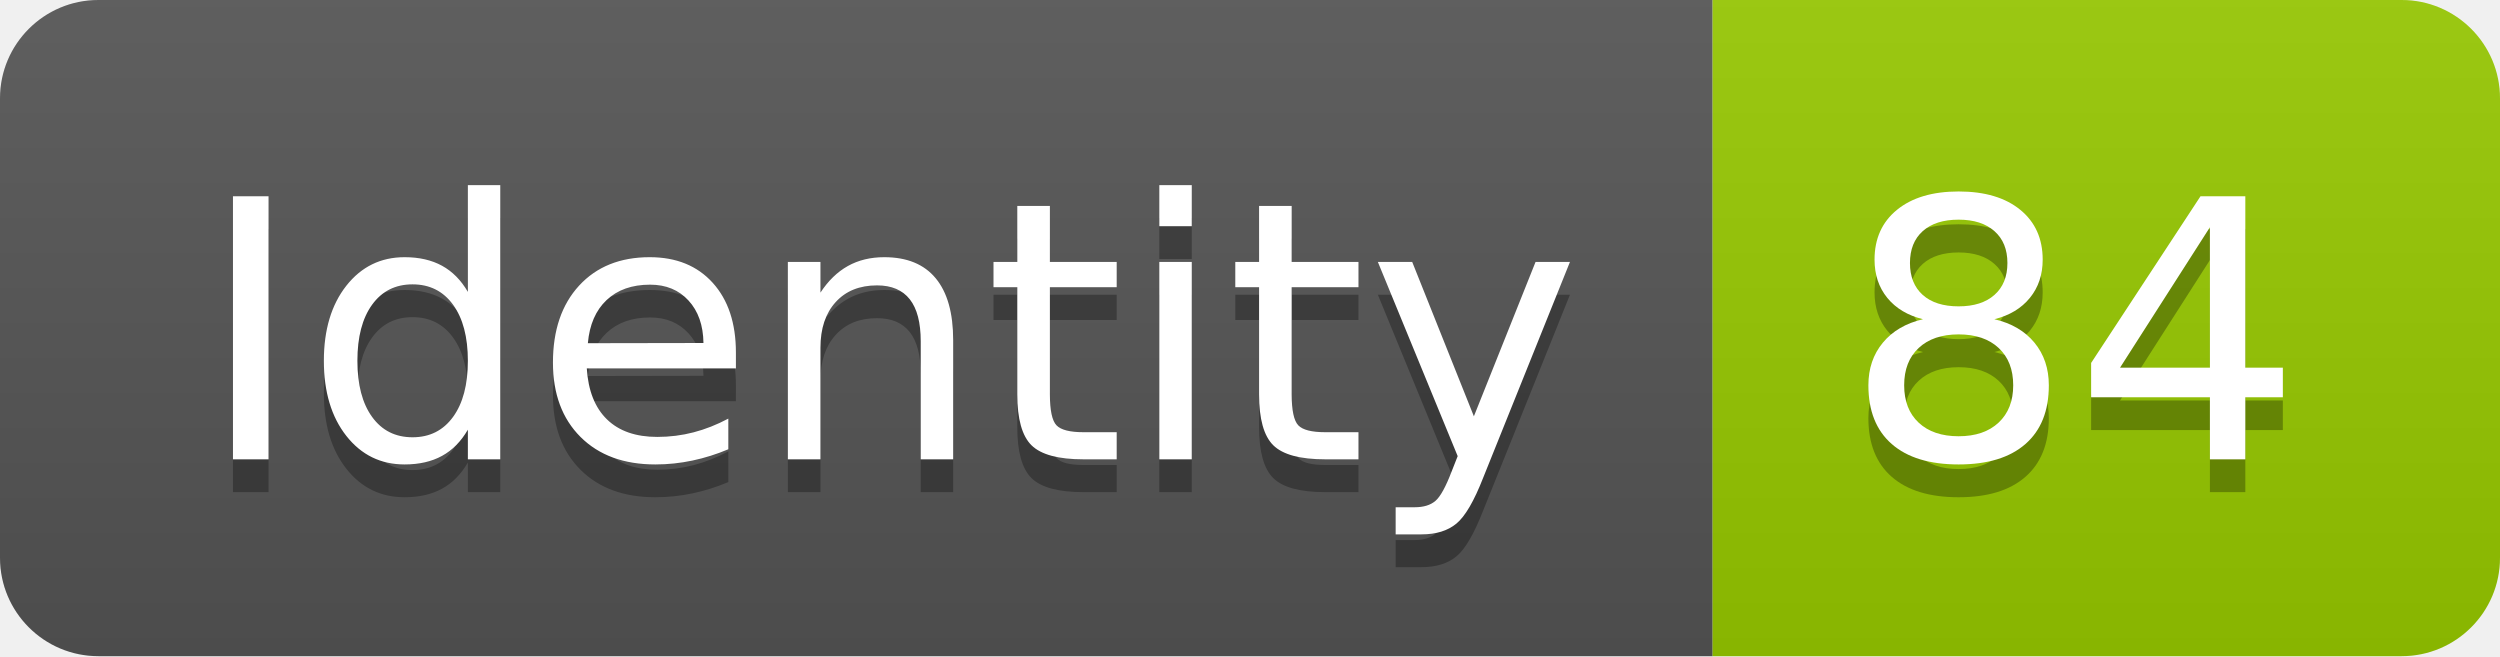
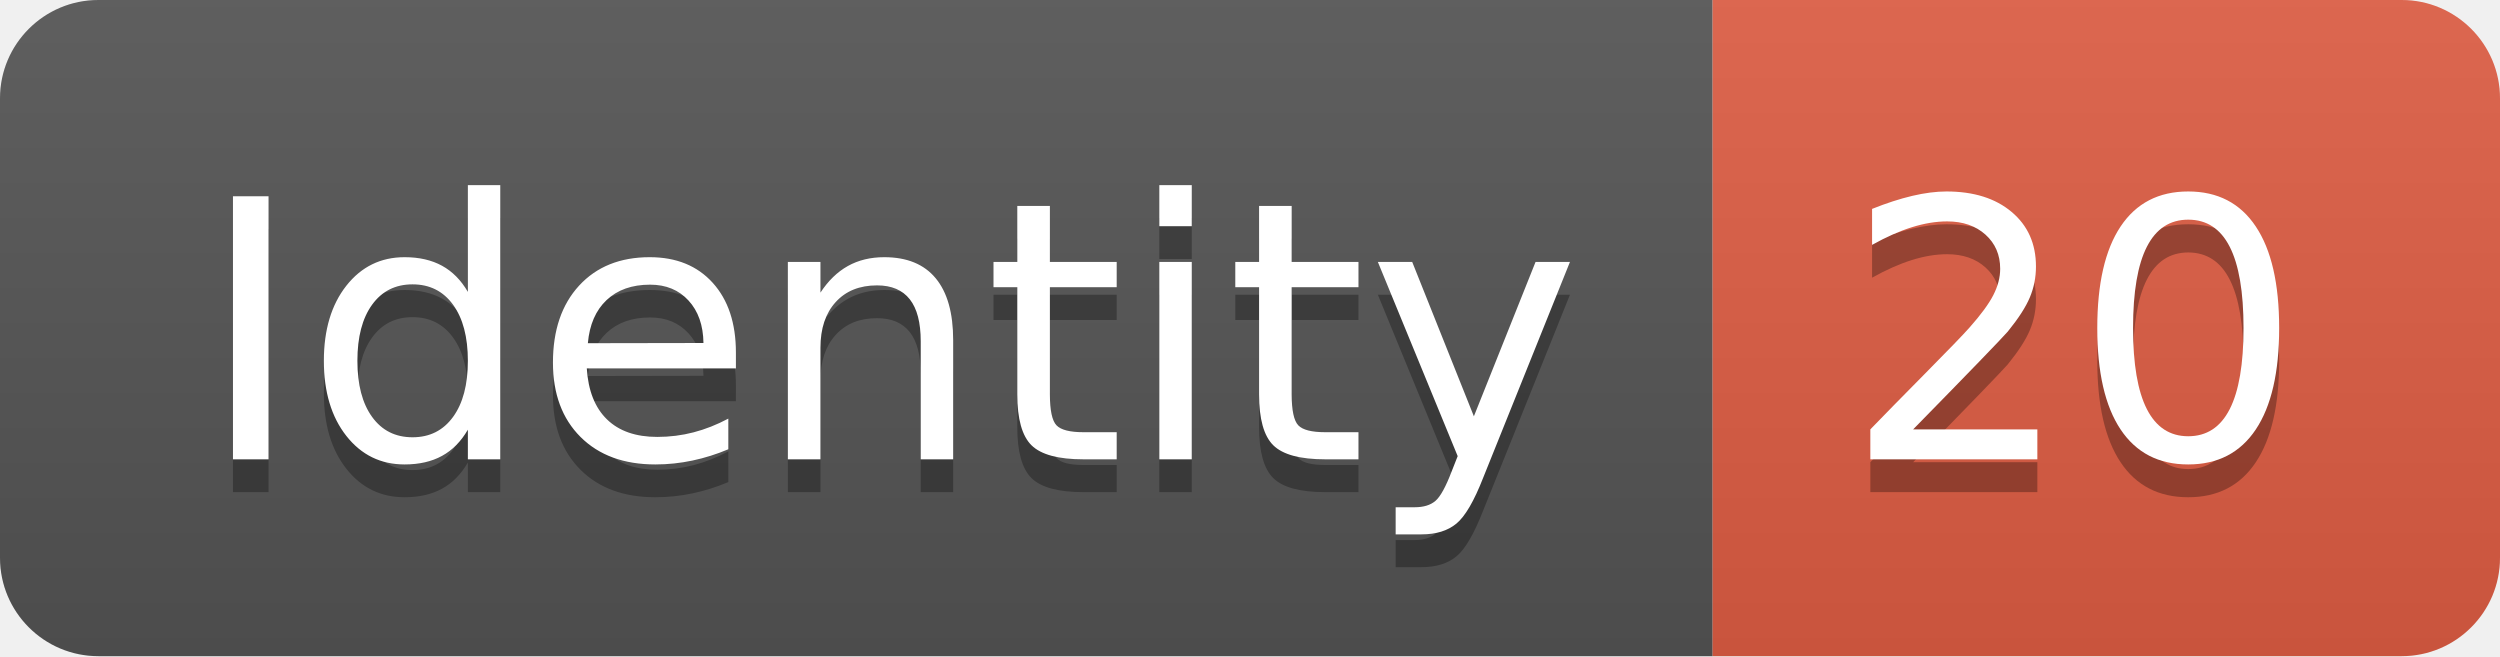
<svg xmlns="http://www.w3.org/2000/svg" width="76.2" height="20">
  <linearGradient id="smooth" x2="0" y2="100%">
    <stop offset="0" stop-color="#bbb" stop-opacity=".1" />
    <stop offset="1" stop-opacity=".1" />
  </linearGradient>
  <clipPath id="round">
    <rect width="76.2" height="20" rx="3" fill="#fff" />
  </clipPath>
  <g clip-path="url(#round)">
    <rect width="52.2" height="20" fill="#555" />
-     <rect x="52.2" width="24.0" height="20" fill="#97CA00" />
+     <rect x="52.2" width="24.0" height="20" fill="#e05d44" />
    <rect width="76.2" height="20" fill="url(#smooth)" />
  </g>
  <g fill="#fff" text-anchor="middle" font-family="DejaVu Sans,Verdana,Geneva,sans-serif" font-size="110">
    <text x="271.0" y="150" fill="#010101" fill-opacity=".3" transform="scale(0.1)" textLength="422.0" lengthAdjust="spacing">Identity</text>
    <text x="271.0" y="140" transform="scale(0.1)" textLength="422.0" lengthAdjust="spacing">Identity</text>
-     <text x="632.0" y="150" fill="#010101" fill-opacity=".3" transform="scale(0.1)" textLength="140.0" lengthAdjust="spacing">84</text>
-     <text x="632.0" y="140" transform="scale(0.1)" textLength="140.0" lengthAdjust="spacing">84</text>
+     <text x="632.0" y="150" fill="#010101" fill-opacity=".3" transform="scale(0.1)" textLength="140.0" lengthAdjust="spacing">20</text>
+     <text x="632.0" y="140" transform="scale(0.1)" textLength="140.0" lengthAdjust="spacing">20</text>
  </g>
</svg>
